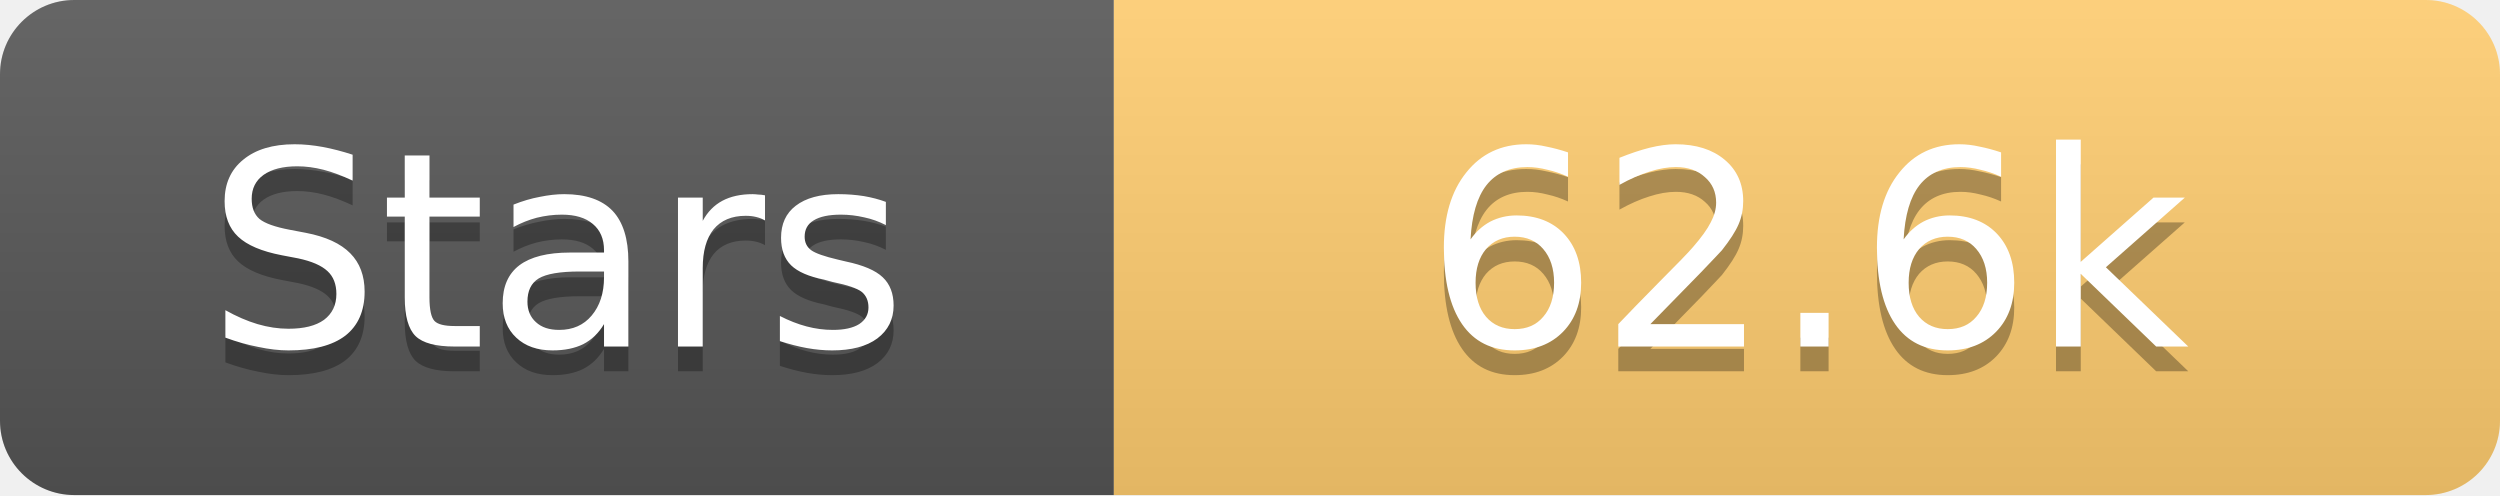
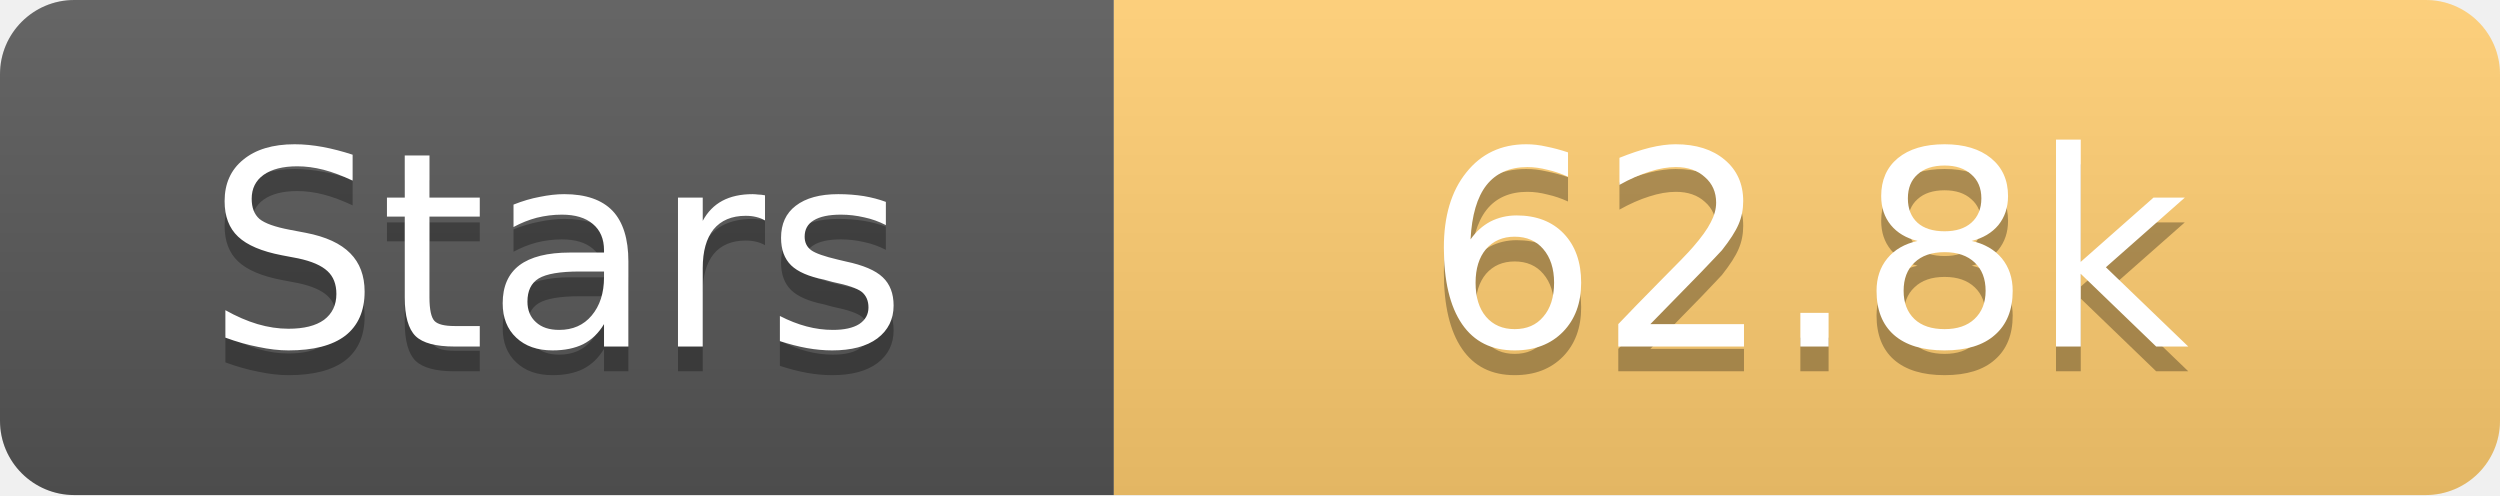
<svg xmlns="http://www.w3.org/2000/svg" width="101" height="20">
  <linearGradient id="s" x2="0" y2="100%">
    <stop offset="0" stop-color="#fff" stop-opacity=".1" />
    <stop offset="1" stop-opacity=".1" />
  </linearGradient>
  <clipPath id="r">
    <rect width="101" height="20" rx="3" fill="#fff" />
  </clipPath>
  <g clip-path="url(#r)">
    <rect width="45" height="20" fill="#555" />
    <rect x="45" width="56" height="20" fill="#fdcb6e" />
    <rect width="101" height="20" fill="url(#s)" />
  </g>
  <g fill="#fff" text-anchor="middle" font-family="Verdana,Geneva,DejaVu Sans,sans-serif" text-rendering="geometricPrecision" font-size="11">
    <text x="22.5" y="15" fill="#010101" fill-opacity=".3">Stars</text>
    <text x="22.5" y="14">Stars</text>
-     <text x="73.0" y="15" fill="#010101" fill-opacity=".3">62.6k</text>
-     <text x="73.0" y="14">62.6k</text>
+     <text x="73.0" y="15" fill="#010101" fill-opacity=".3">62.8k</text>
+     <text x="73.0" y="14">62.8k</text>
  </g>
</svg>
